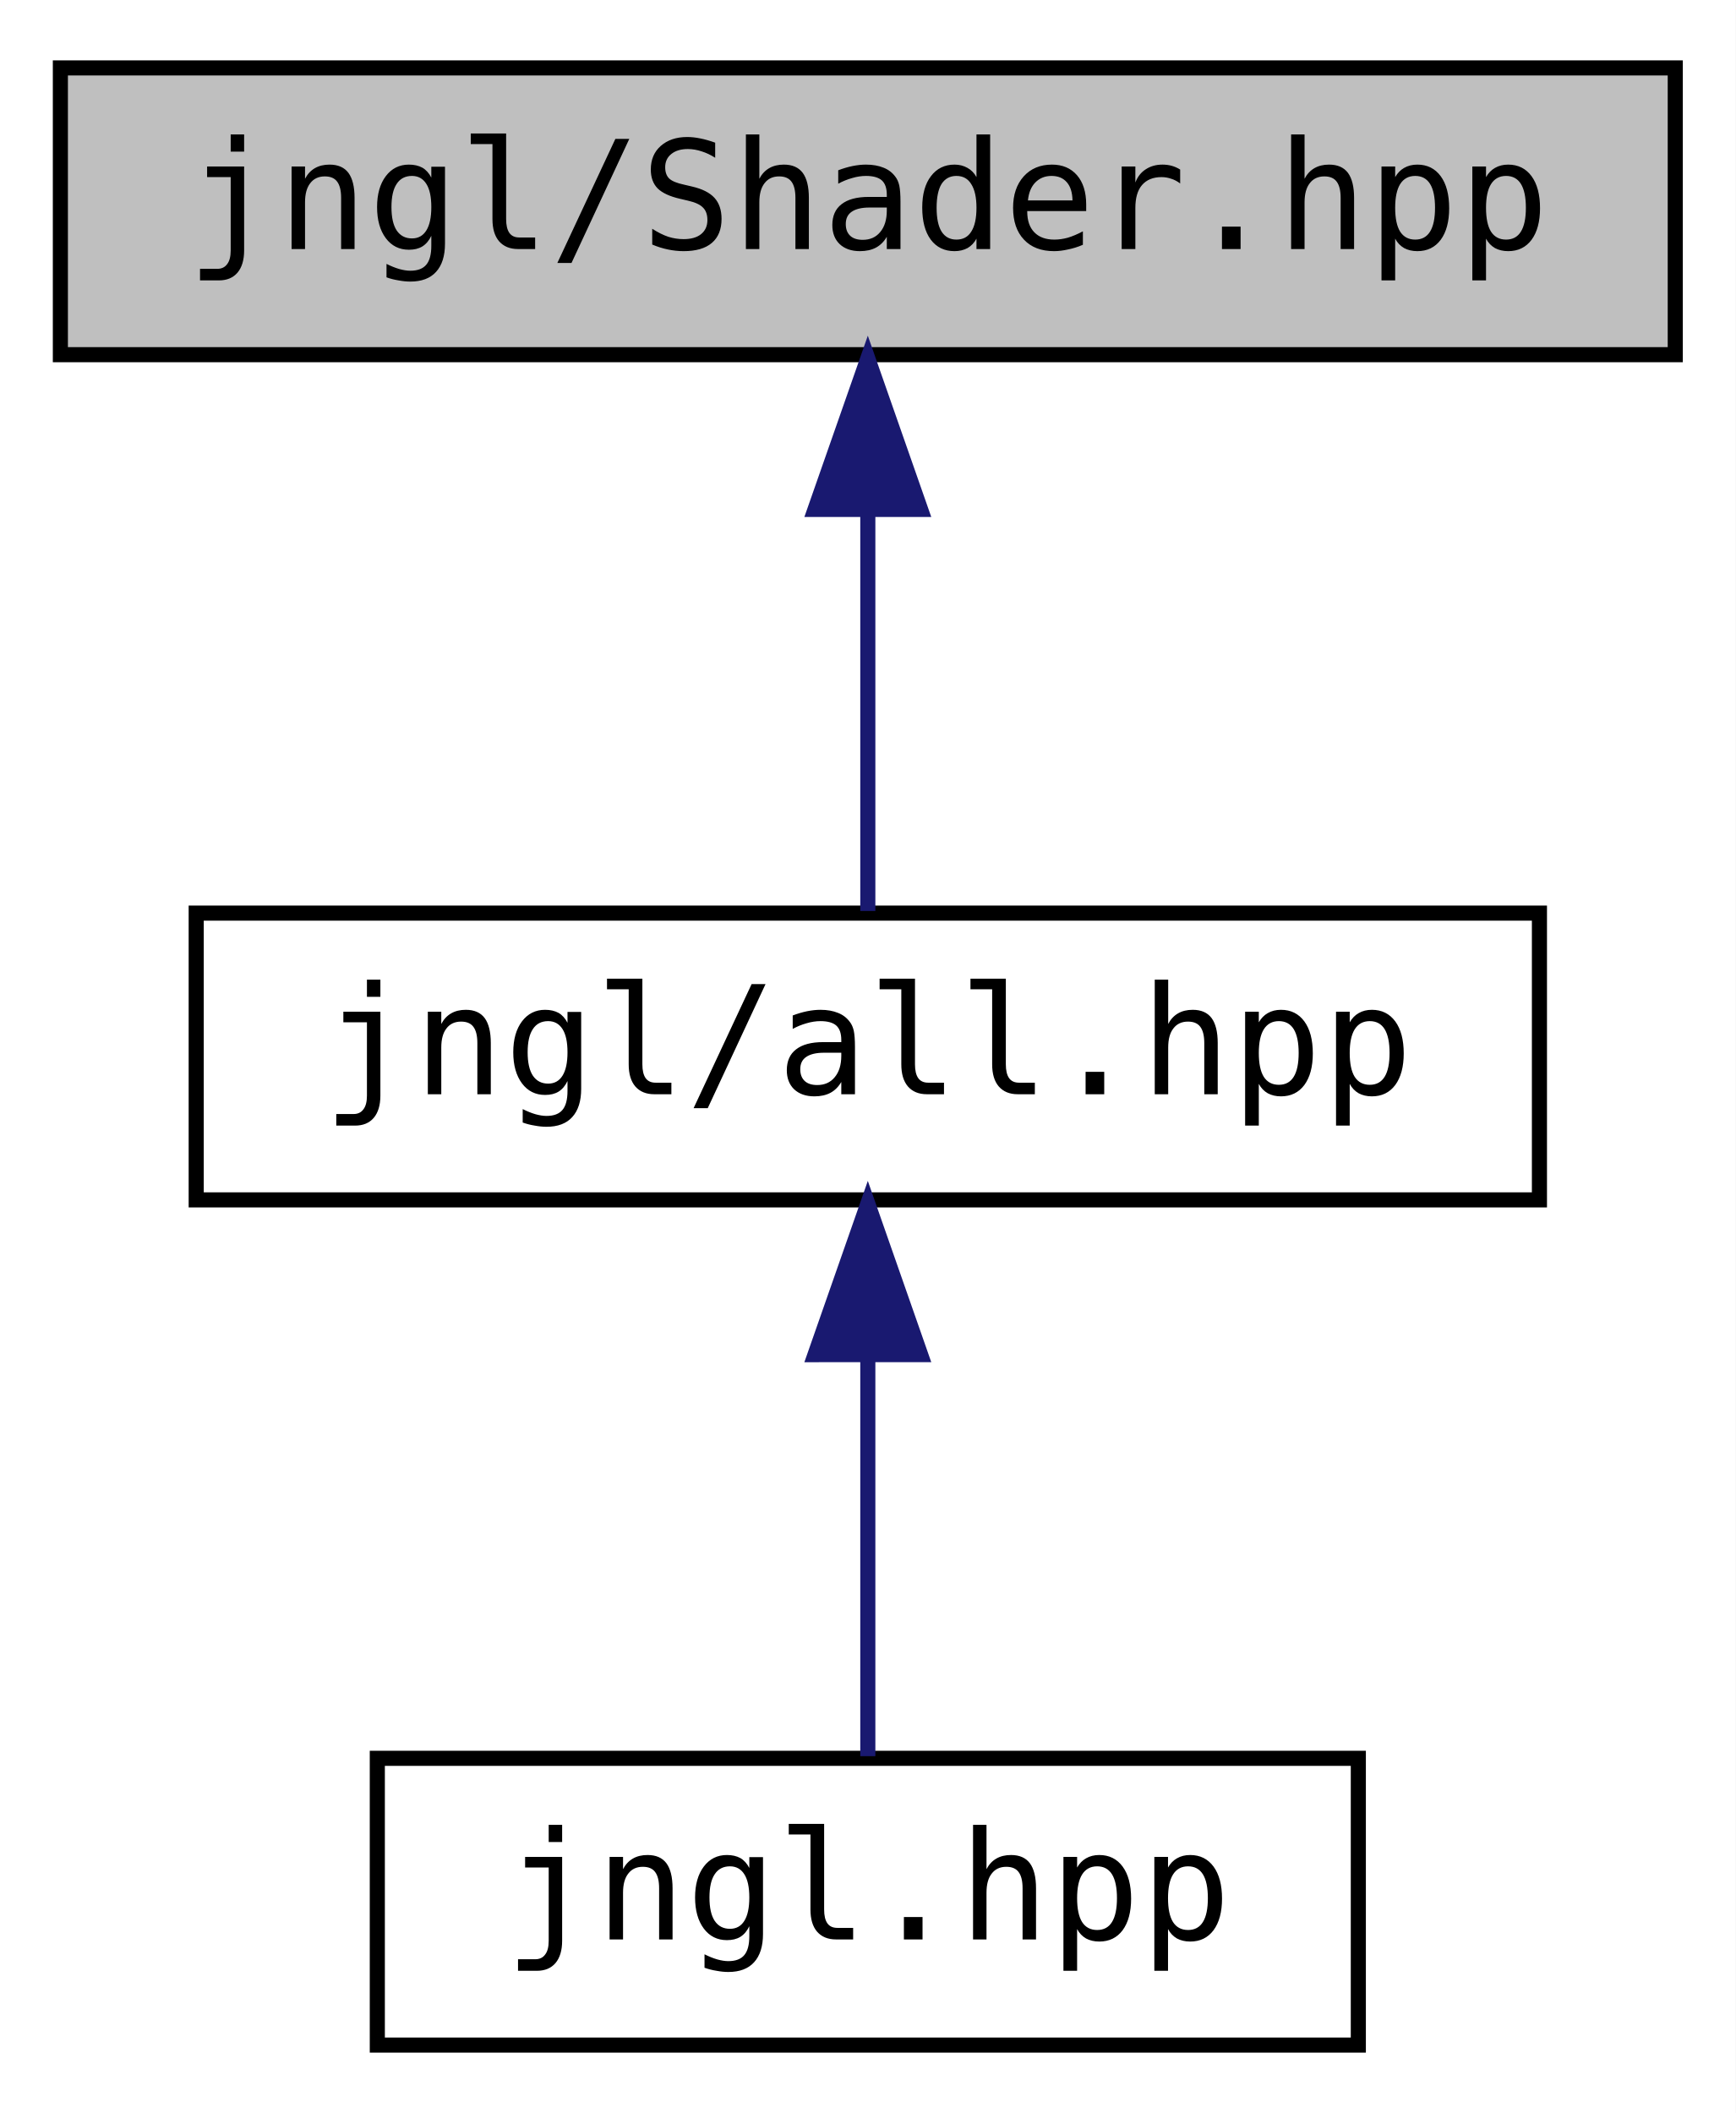
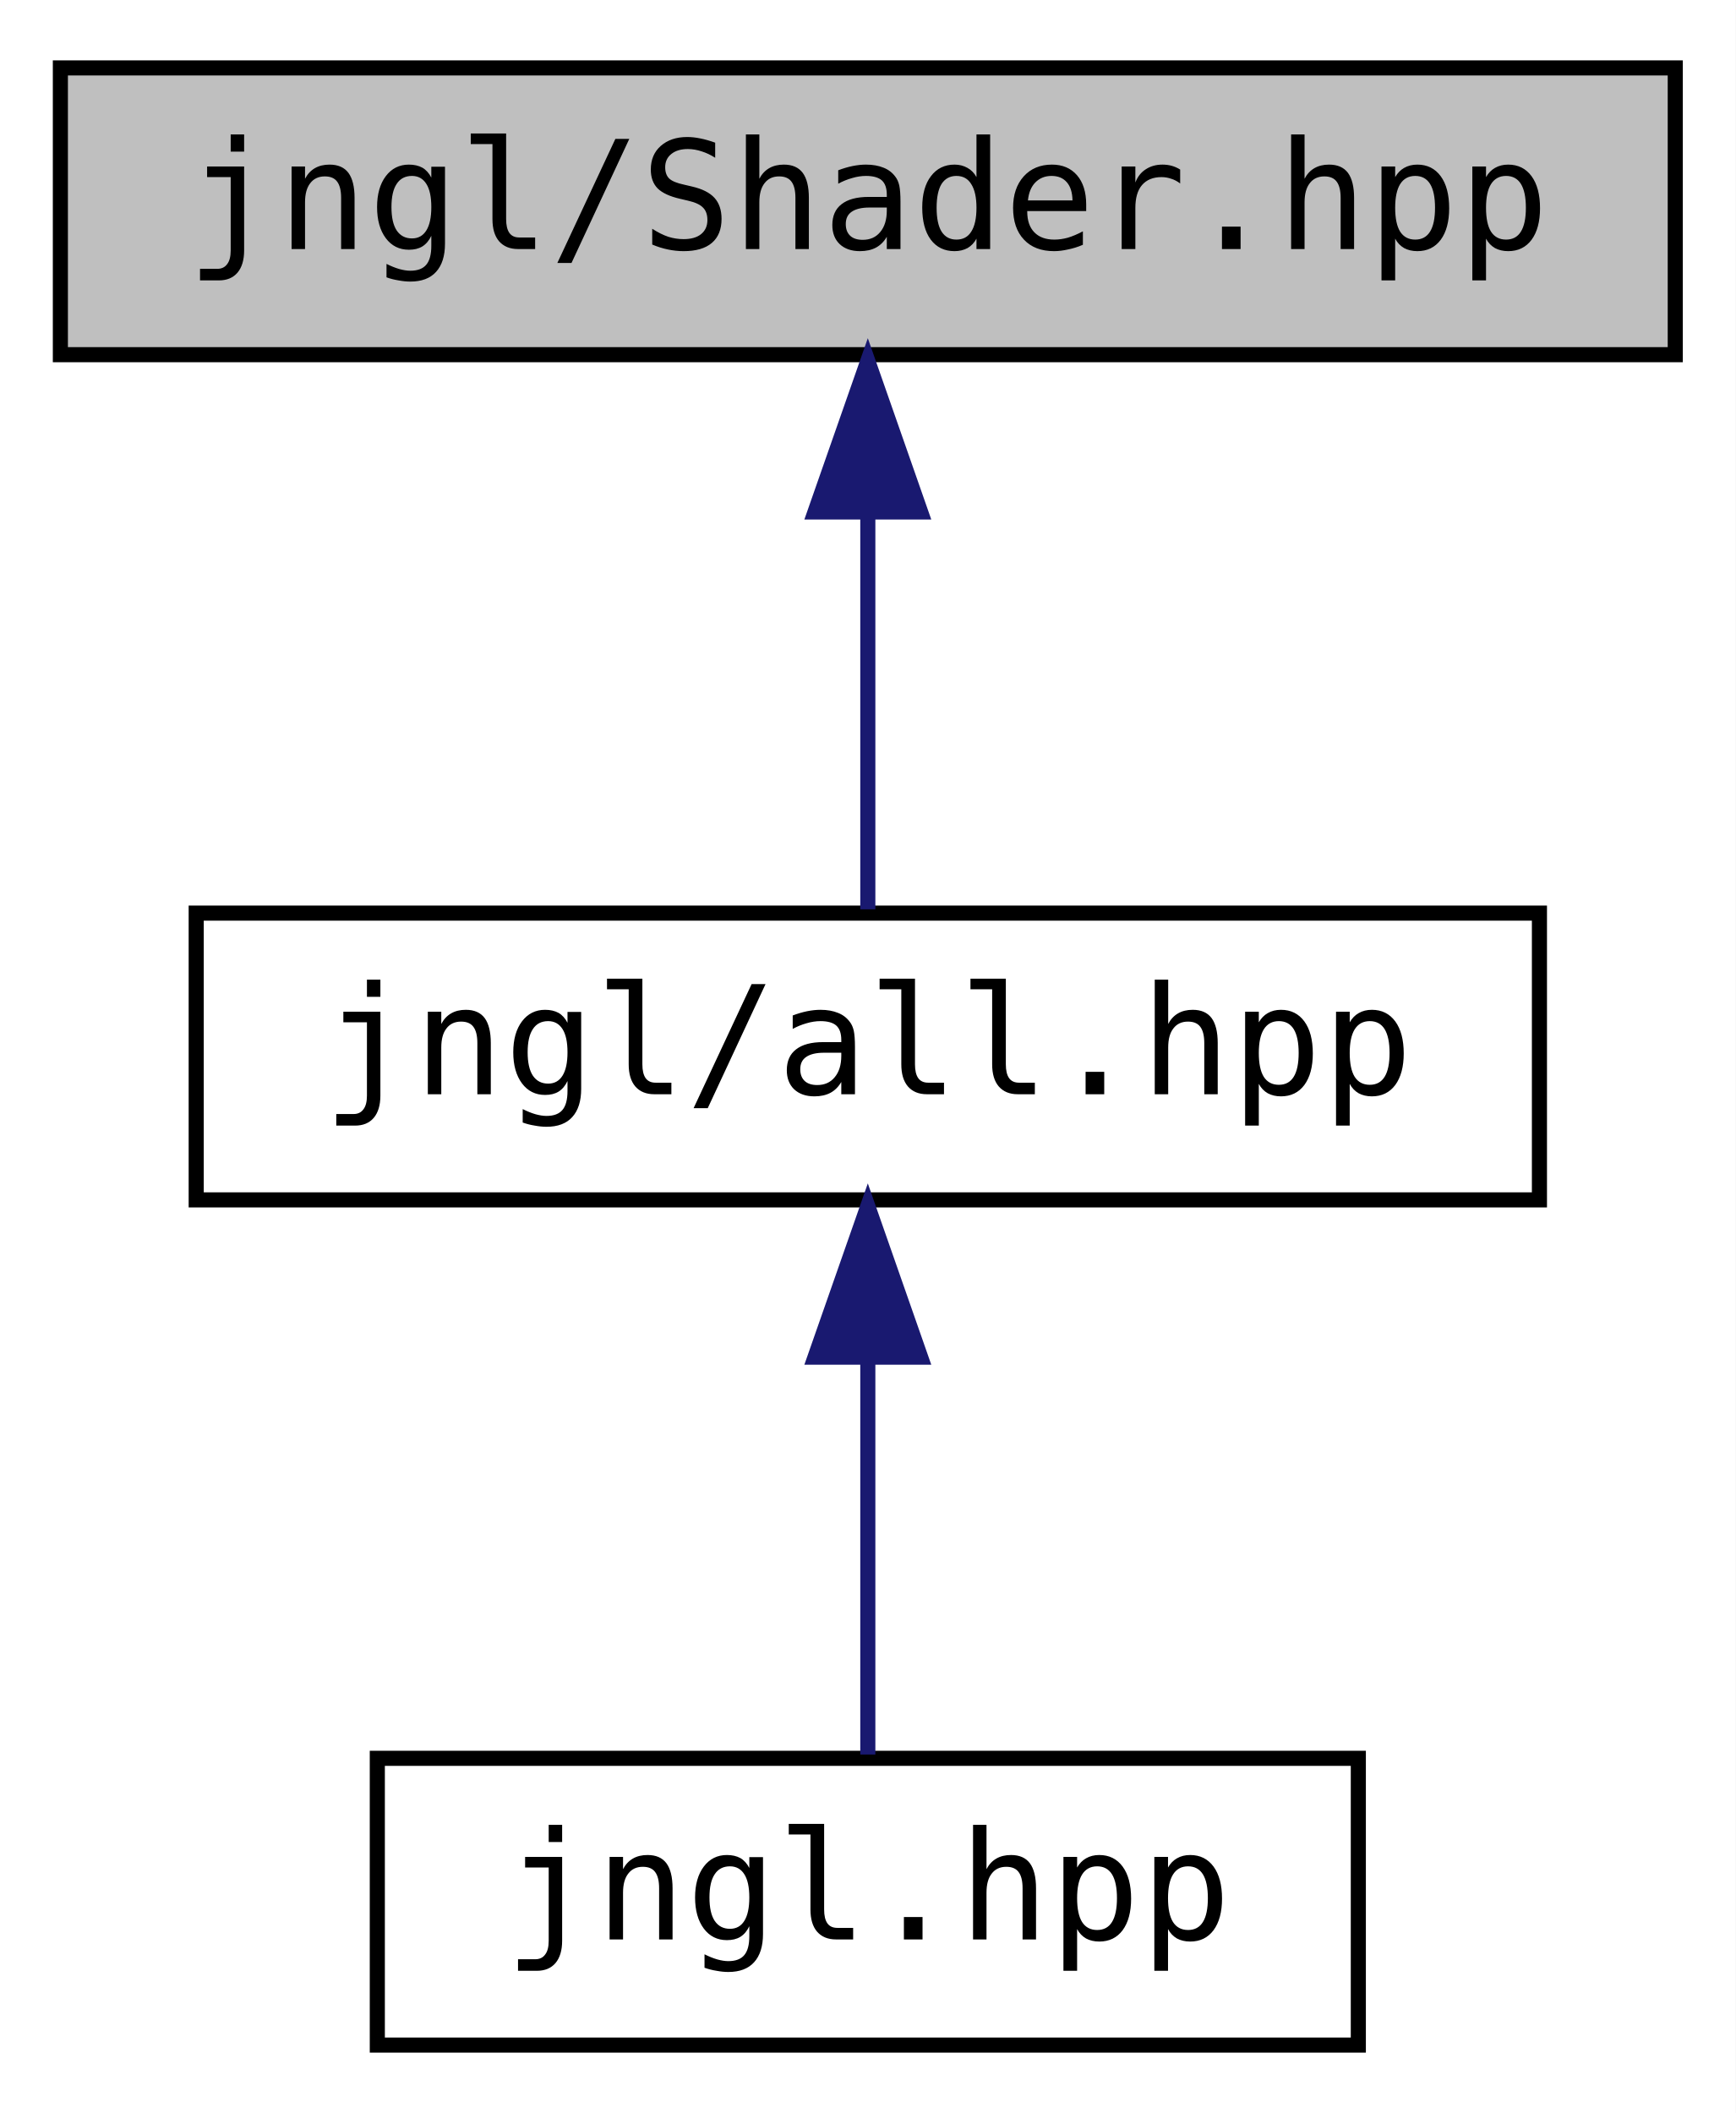
<svg xmlns="http://www.w3.org/2000/svg" xmlns:xlink="http://www.w3.org/1999/xlink" width="115pt" height="140pt" viewBox="0.00 0.00 115.00 140.00">
  <g id="graph0" class="graph" transform="scale(1 1) rotate(0) translate(4 136)">
-     <polygon fill="#ffffff" stroke="transparent" points="-4,4 -4,-136 111,-136 111,4 -4,4" />
+     <polygon fill="white" stroke="transparent" points="-4,4 -4,-136 111,-136 111,4 -4,4" />
    <g id="node1" class="node">
      <g id="a_node1">
        <a xlink:title=" ">
-           <polygon fill="#bfbfbf" stroke="#000000" points="0,-112.5 0,-131.5 107,-131.5 107,-112.5 0,-112.5" />
-           <text text-anchor="middle" x="53.5" y="-119.5" font-family="'Consolas',monospace" font-size="10.00" fill="#000000">jngl/Shader.hpp</text>
+           <polygon fill="#bfbfbf" stroke="black" points="0,-112.5 0,-131.5 107,-131.5 107,-112.5 0,-112.5" />
+           <text text-anchor="middle" x="53.5" y="-119.5" font-family="'Consolas',monospace" font-size="10.00">jngl/Shader.hpp</text>
        </a>
      </g>
    </g>
    <g id="node2" class="node">
      <g id="a_node2">
        <a xlink:href="all_8hpp.html" target="_top" xlink:title="Includes all JNGL headers.">
-           <polygon fill="#ffffff" stroke="#000000" points="9,-56.5 9,-75.5 98,-75.5 98,-56.5 9,-56.5" />
-           <text text-anchor="middle" x="53.5" y="-63.5" font-family="'Consolas',monospace" font-size="10.00" fill="#000000">jngl/all.hpp</text>
+           <polygon fill="white" stroke="black" points="9,-56.5 9,-75.5 98,-75.5 98,-56.5 9,-56.5" />
+           <text text-anchor="middle" x="53.5" y="-63.5" font-family="'Consolas',monospace" font-size="10.00">jngl/all.hpp</text>
        </a>
      </g>
    </g>
    <g id="edge1" class="edge">
-       <path fill="none" stroke="#191970" d="M53.5,-102.157C53.5,-93.155 53.5,-82.92 53.5,-75.643" />
-       <polygon fill="#191970" stroke="#191970" points="50,-102.246 53.5,-112.246 57,-102.246 50,-102.246" />
+       <path fill="none" stroke="midnightblue" d="M53.5,-101.8C53.5,-92.91 53.5,-82.78 53.5,-75.75" />
+       <polygon fill="midnightblue" stroke="midnightblue" points="50,-102.08 53.5,-112.08 57,-102.08 50,-102.08" />
    </g>
    <g id="node3" class="node">
      <g id="a_node3">
        <a xlink:href="jngl_8hpp_source.html" target="_top" xlink:title=" ">
-           <polygon fill="#ffffff" stroke="#000000" points="21,-.5 21,-19.5 86,-19.5 86,-.5 21,-.5" />
-           <text text-anchor="middle" x="53.5" y="-7.5" font-family="'Consolas',monospace" font-size="10.00" fill="#000000">jngl.hpp</text>
+           <polygon fill="white" stroke="black" points="21,-0.5 21,-19.5 86,-19.5 86,-0.5 21,-0.5" />
+           <text text-anchor="middle" x="53.5" y="-7.5" font-family="'Consolas',monospace" font-size="10.00">jngl.hpp</text>
        </a>
      </g>
    </g>
    <g id="edge2" class="edge">
-       <path fill="none" stroke="#191970" d="M53.5,-46.157C53.5,-37.155 53.5,-26.92 53.5,-19.643" />
-       <polygon fill="#191970" stroke="#191970" points="50,-46.245 53.5,-56.245 57,-46.246 50,-46.245" />
+       <path fill="none" stroke="midnightblue" d="M53.5,-45.8C53.5,-36.91 53.5,-26.78 53.5,-19.75" />
+       <polygon fill="midnightblue" stroke="midnightblue" points="50,-46.08 53.5,-56.08 57,-46.08 50,-46.08" />
    </g>
  </g>
</svg>
